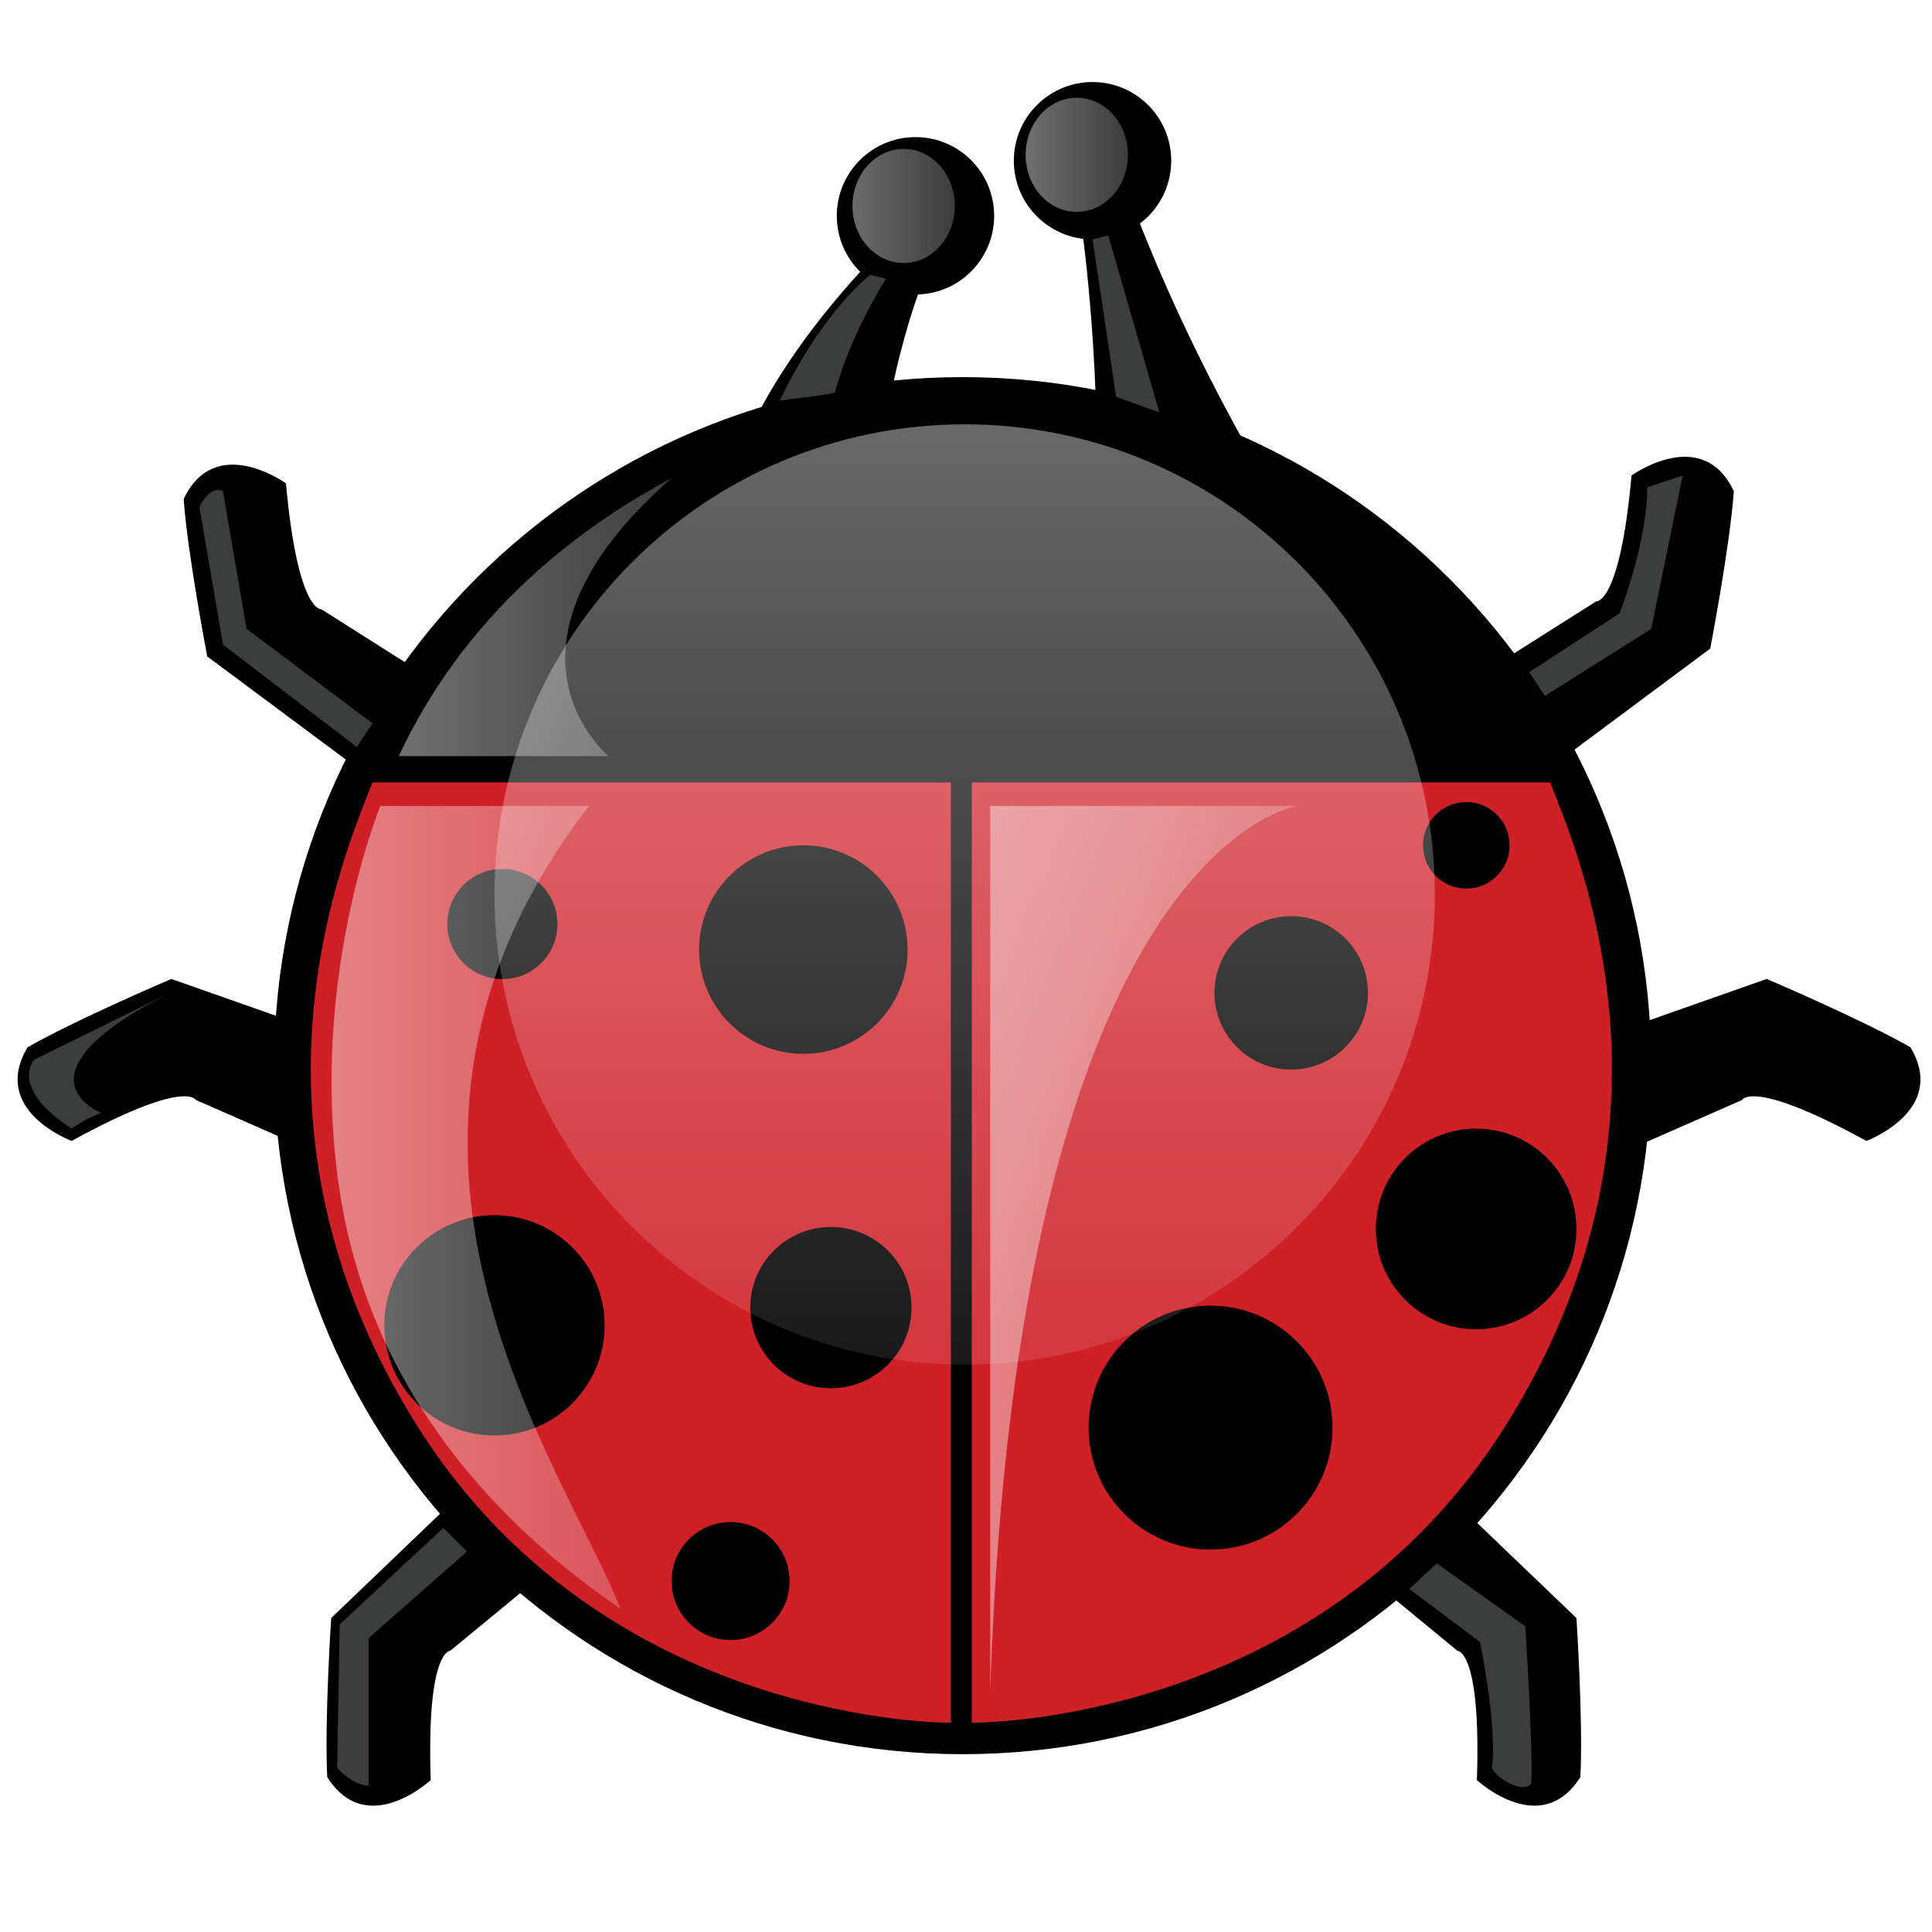
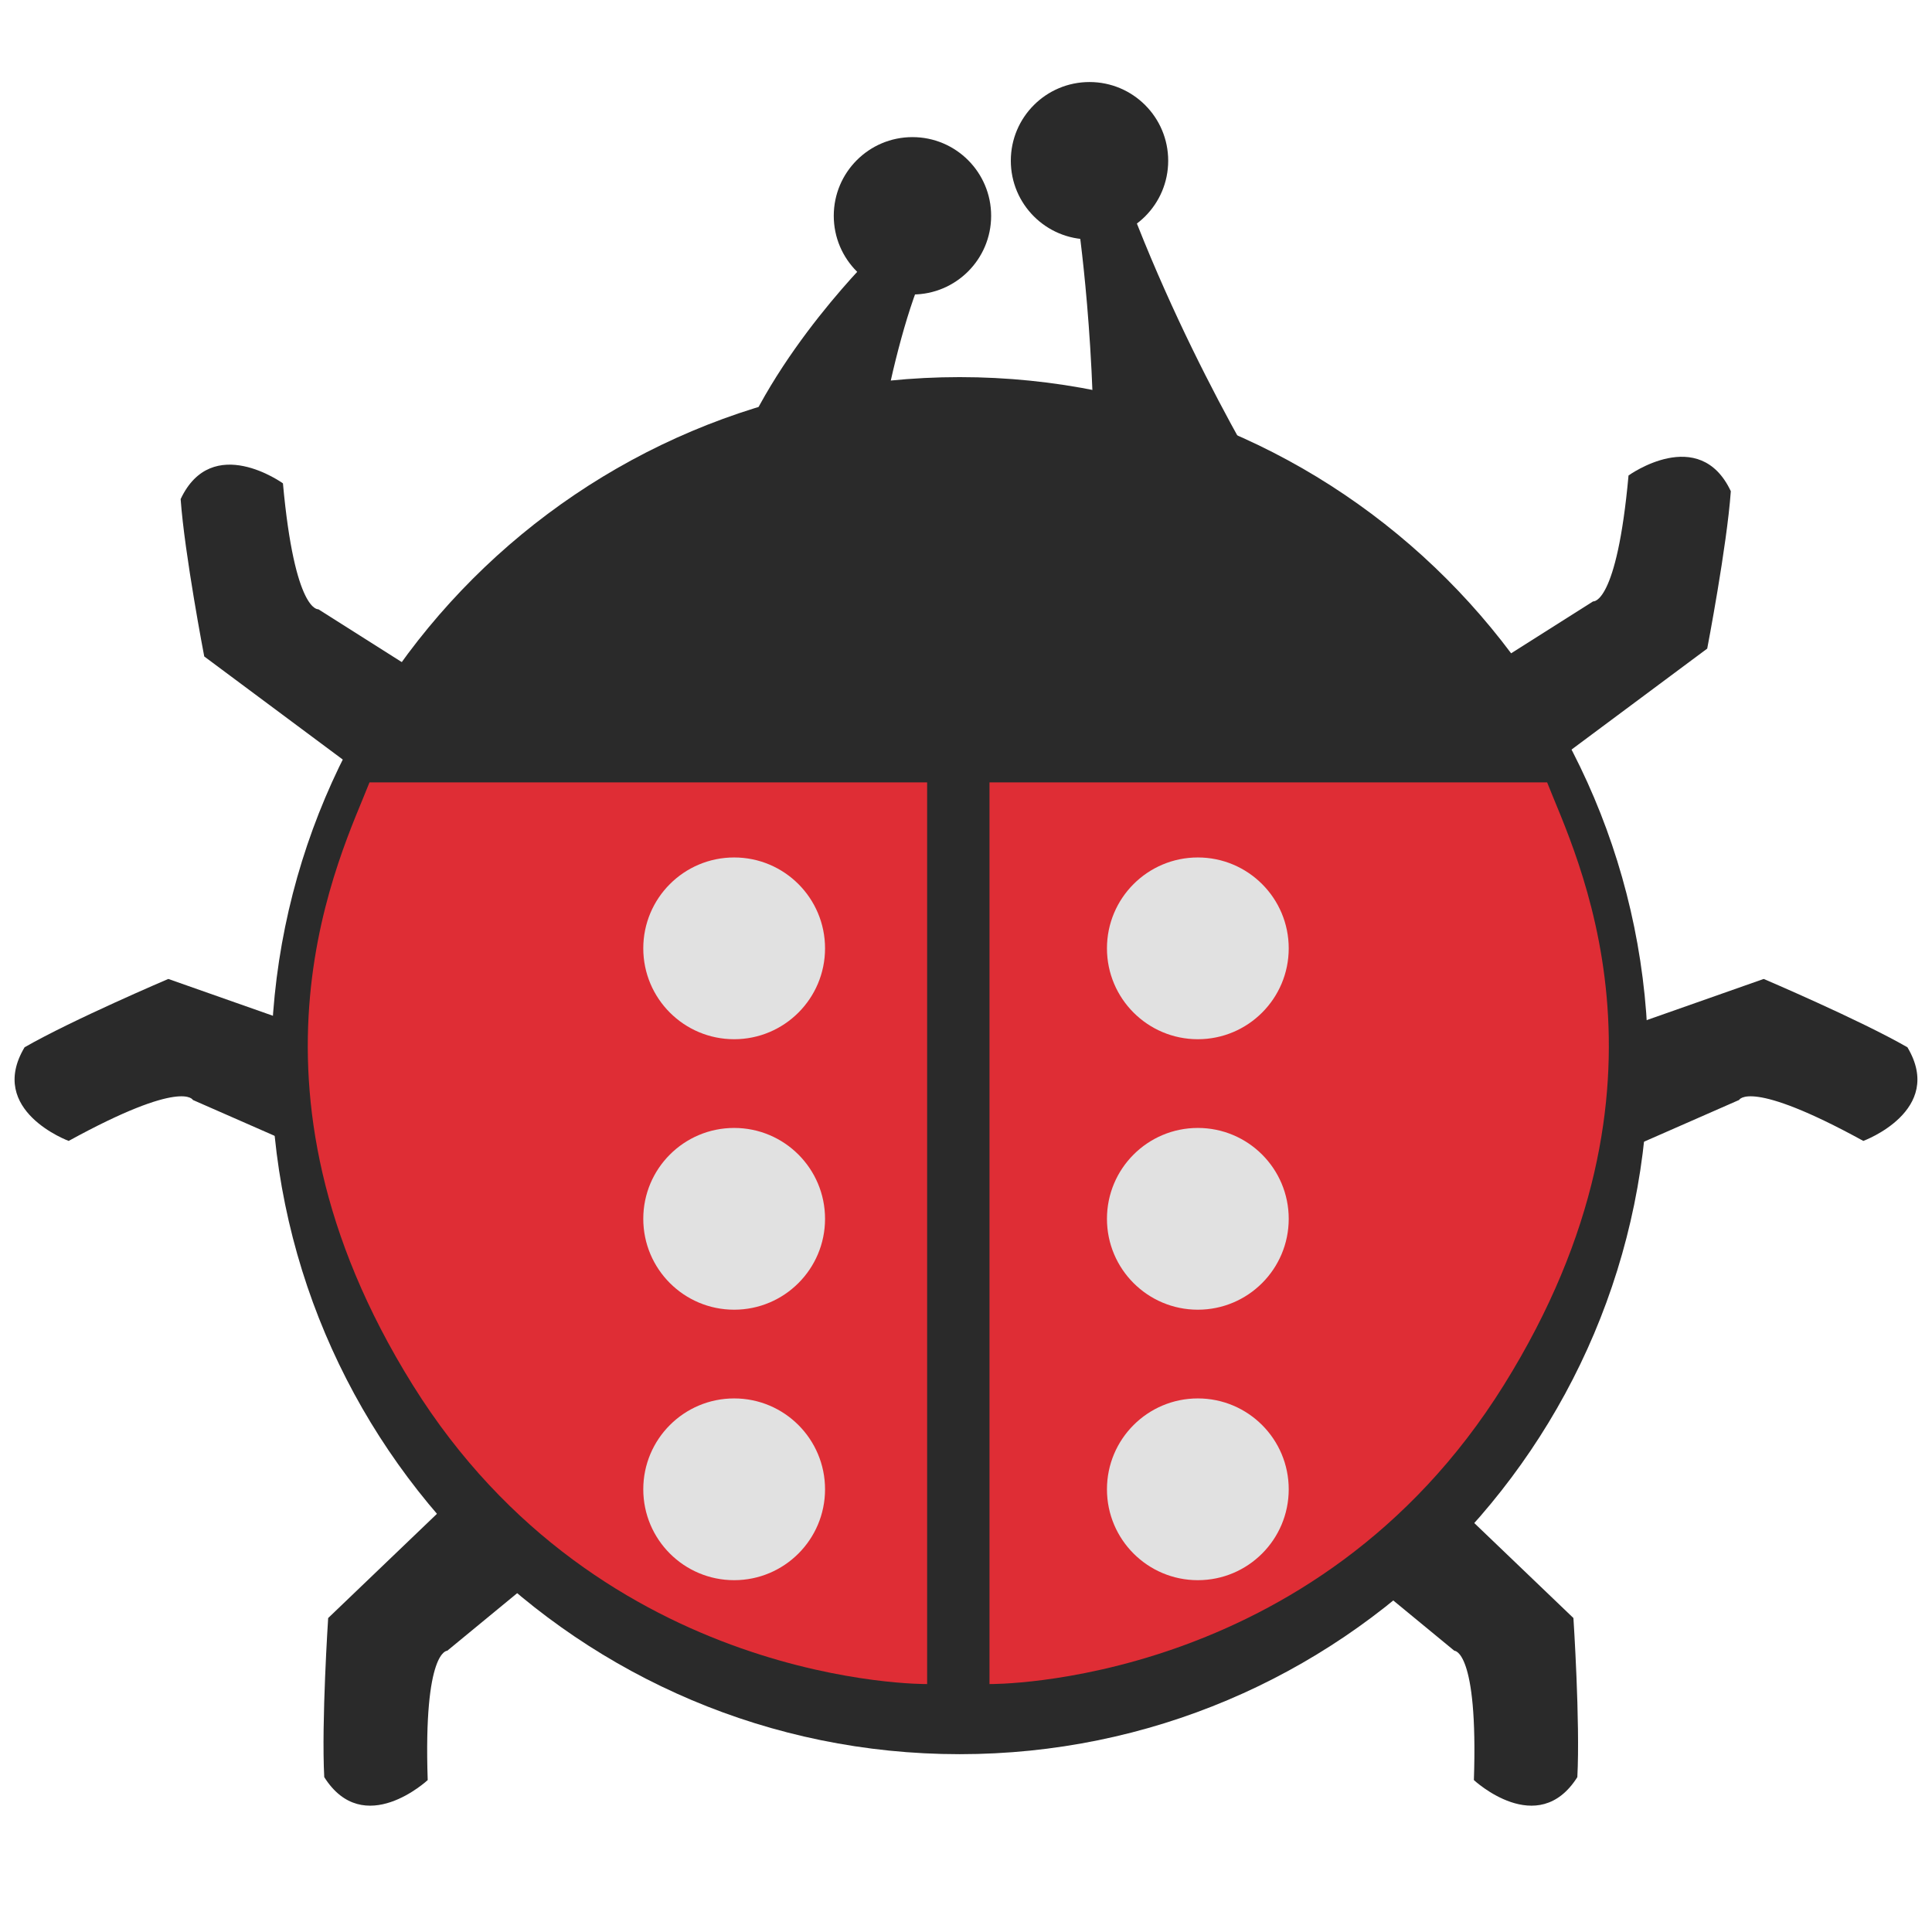
<svg xmlns="http://www.w3.org/2000/svg" id="svg2" version="1.1" width="100" height="100">
  <defs id="defs6" />
-   <g id="g4923" transform="matrix(0.2036476,0,0,0.2036476,-0.6763067,-2.067034)">
-     <g id="Outline">
-       <g id="Background">
-         <circle id="circle4766" r="175" cy="281" cx="248" d="m 423,281 c 0,96.65 -78.35,175 -175,175 -96.65,0 -175,-78.35 -175,-175 0,-96.65 78.35,-175 175,-175 96.65,0 175,78.35 175,175 z" />
-         <path id="path4768" d="m 76,133 c 0,0 -18,-13 -26,4 1,14 6,40 6,40 l 43,32 16,-25 -30,-19 c 0,0 -6,1 -9,-32 z" />
-         <path id="path4770" d="m 418,131 c 0,0 18,-13 26,4 -1,14 -6,40 -6,40 l -43,32 -16,-25 30,-19 c 0,0 6,1 9,-32 z" />
-         <path id="path4772" d="m 477.679,300.13 c 0,0 20.838,-7.669 11.205,-23.801 -12.171,-6.991 -36.529,-17.366 -36.529,-17.366 l -50.562,17.793 11.799,27.235 32.518,-14.271 c -0.001,10e-4 2.521,-5.535 31.569,10.41 z" />
-         <path id="path4774" d="m 21.54,300.13 c 0,0 -20.838,-7.669 -11.205,-23.801 12.171,-6.991 36.529,-17.366 36.529,-17.366 L 97.426,276.756 85.627,303.991 53.109,289.72 c 0,10e-4 -2.521,-5.535 -31.569,10.41 z" />
-         <path id="path4776" d="m 112.795,462.58 c 0,0 -16.251,15.131 -26.296,-0.748 -0.743,-14.016 0.997,-40.435 0.997,-40.435 l 38.704,-37.082 18.975,22.825 -27.415,22.571 c 10e-4,10e-4 -6.077,-0.249 -4.965,32.869 z" />
-         <path id="path4778" d="m 378.695,462.58 c 0,0 16.25,15.131 26.295,-0.748 0.743,-14.016 -0.996,-40.435 -0.996,-40.435 l -38.705,-37.082 -18.975,22.825 27.415,22.571 c 0,10e-4 6.079,-0.249 4.966,32.869 z" />
-         <path id="path4780" d="m 227,74 c 0,0 -27,26 -37,55 14,7 34,15 34,15 0,0 5,-42 15,-65 -3,-5 -12,-5 -12,-5 z" />
-         <path id="path4782" d="m 278,66 c 0,0 5,33 4,73 21,3 49,3 49,3 0,0 -24,-37 -41,-83 -7,0 -12,7 -12,7 z" />
-         <circle id="circle4784" r="20" cy="65" cx="236" d="m 256,65 c 0,11.046 -8.954,20 -20,20 -11.046,0 -20,-8.954 -20,-20 0,-11.046 8.954,-20 20,-20 11.046,0 20,8.954 20,20 z" />
-         <circle id="circle4786" r="20" cy="51" cx="281" d="m 301,51 c 0,11.046 -8.954,20 -20,20 -11.046,0 -20,-8.954 -20,-20 0,-11.046 8.954,-20 20,-20 11.046,0 20,8.954 20,20 z" />
-       </g>
-     </g>
-     <g id="Art">
-       <g id="Wings">
-         <g id="Left_x5F_Wing">
-           <linearGradient y2="328.5" x2="245" y1="328.5" x1="82.313" gradientUnits="userSpaceOnUse" id="SVGID_1_">
-             <stop id="stop4792" style="stop-color:#CF2027" offset="0" />
-             <stop id="stop4794" style="stop-color:#CF2027" offset="1" />
-           </linearGradient>
-           <path id="path4796" d="m 245,209 v 239 c 0,0 -88,1 -136,-76 C 61,295 91,227 98,209 c 15,0 147,0 147,0 z" style="fill:url(#SVGID_1_)" />
-         </g>
-         <g id="Right_x5F_Wing">
-           <linearGradient y2="328.5" x2="413" y1="328.5" x1="250.312" gradientUnits="userSpaceOnUse" id="SVGID_2_">
-             <stop id="stop4800" style="stop-color:#CF2027" offset="0" />
-             <stop id="stop4802" style="stop-color:#CF2027" offset="1" />
-           </linearGradient>
-           <path id="path4804" d="m 250.312,209 v 239 c 0,0 88,1 136,-76 48,-77 18,-145 11,-163 -15,0 -147,0 -147,0 z" style="fill:url(#SVGID_2_)" />
-         </g>
-         <g id="Spots">
-           <circle id="circle4807" r="26.5" cy="251.5" cx="207.5" d="m 234,251.5 c 0,14.636 -11.864,26.5 -26.5,26.5 -14.636,0 -26.5,-11.864 -26.5,-26.5 0,-14.636 11.864,-26.5 26.5,-26.5 14.636,0 26.5,11.864 26.5,26.5 z" />
-           <circle id="circle4809" r="14" cy="245" cx="131" d="m 145,245 c 0,7.732 -6.268,14 -14,14 -7.732,0 -14,-6.268 -14,-14 0,-7.732 6.268,-14 14,-14 7.732,0 14,6.268 14,14 z" />
-           <circle id="circle4811" r="20.5" cy="342.5" cx="214.5" d="m 235,342.5 c 0,11.322 -9.178,20.5 -20.5,20.5 -11.322,0 -20.5,-9.178 -20.5,-20.5 0,-11.322 9.178,-20.5 20.5,-20.5 11.322,0 20.5,9.178 20.5,20.5 z" />
-           <circle id="circle4813" r="19.5" cy="262.5" cx="331.5" d="m 351,262.5 c 0,10.77 -8.73,19.5 -19.5,19.5 -10.77,0 -19.5,-8.73 -19.5,-19.5 0,-10.77 8.73,-19.5 19.5,-19.5 10.77,0 19.5,8.73 19.5,19.5 z" />
-           <circle id="circle4815" r="11" cy="225" cx="376" d="m 387,225 c 0,6.075 -4.925,11 -11,11 -6.075,0 -11,-4.925 -11,-11 0,-6.075 4.925,-11 11,-11 6.075,0 11,4.925 11,11 z" />
-           <circle id="circle4817" r="31" cy="373" cx="311" d="m 342,373 c 0,17.121 -13.879,31 -31,31 -17.121,0 -31,-13.879 -31,-31 0,-17.121 13.879,-31 31,-31 17.121,0 31,13.879 31,31 z" />
-           <circle id="circle4819" r="25.5" cy="322.5" cx="378.5" d="m 404,322.5 c 0,14.083 -11.417,25.5 -25.5,25.5 -14.083,0 -25.5,-11.417 -25.5,-25.5 0,-14.083 11.417,-25.5 25.5,-25.5 14.083,0 25.5,11.417 25.5,25.5 z" />
-           <circle id="circle4821" r="28" cy="347" cx="129" d="m 157,347 c 0,15.464 -12.536,28 -28,28 -15.464,0 -28,-12.536 -28,-28 0,-15.464 12.536,-28 28,-28 15.464,0 28,12.536 28,28 z" />
-           <circle id="circle4823" r="15" cy="412" cx="189" d="m 204,412 c 0,8.284 -6.716,15 -15,15 -8.284,0 -15,-6.716 -15,-15 0,-8.284 6.716,-15 15,-15 8.284,0 15,6.716 15,15 z" />
-         </g>
-       </g>
-     </g>
-     <g id="Highlights">
-       <linearGradient y2="357" x2="248.5" y1="118" x1="248.5" gradientUnits="userSpaceOnUse" id="SVGID_3_">
-         <stop id="stop4827" style="stop-color:#FDFEFF;stop-opacity:0.41" offset="0" />
-         <stop id="stop4829" style="stop-color:#FDFEFF;stop-opacity:0.1" offset="1" />
-       </linearGradient>
-       <circle id="circle4831" r="119.5" cy="237.5" cx="248.5" style="fill:url(#SVGID_3_)" d="M 368,237.5 C 368,303.498 314.498,357 248.5,357 182.502,357 129,303.498 129,237.5 129,171.502 182.502,118 248.5,118 314.498,118 368,171.502 368,237.5 z" />
-       <linearGradient y2="62.5" x2="246" y1="62.5" x1="220" gradientUnits="userSpaceOnUse" id="SVGID_4_">
-         <stop id="stop4834" style="stop-color:#FDFEFF;stop-opacity:0.42" offset="0" />
-         <stop id="stop4836" style="stop-color:#FDFEFF;stop-opacity:0.24" offset="1" />
-       </linearGradient>
-       <ellipse id="ellipse4838" ry="14.5" rx="13" cy="62.5" cx="233" style="fill:url(#SVGID_4_)" d="m 246,62.5 c 0,8.008 -5.82,14.5 -13,14.5 -7.18,0 -13,-6.492 -13,-14.5 0,-8.008 5.82,-14.5 13,-14.5 7.18,0 13,6.492 13,14.5 z" />
-       <linearGradient y2="49.5" x2="290" y1="49.5" x1="264" gradientUnits="userSpaceOnUse" id="SVGID_5_">
-         <stop id="stop4841" style="stop-color:#FDFEFF;stop-opacity:0.44" offset="0" />
-         <stop id="stop4843" style="stop-color:#FDFEFF;stop-opacity:0.24" offset="1" />
-       </linearGradient>
-       <ellipse id="ellipse4845" ry="14.5" rx="13" cy="49.5" cx="277" style="fill:url(#SVGID_5_)" d="m 290,49.5 c 0,8.008 -5.82,14.5 -13,14.5 -7.18,0 -13,-6.492 -13,-14.5 0,-8.008 5.82,-14.5 13,-14.5 7.18,0 13,6.492 13,14.5 z" />
-       <linearGradient y2="92.5" x2="298" y1="92.5" x1="281" gradientUnits="userSpaceOnUse" id="SVGID_6_">
-         <stop id="stop4848" style="stop-color:#FDFEFF;stop-opacity:0.24" offset="0" />
-         <stop id="stop4850" style="stop-color:#FDFEFF;stop-opacity:0.24" offset="1" />
-       </linearGradient>
-       <polygon id="polygon4852" points="298,115 285,70 281,71 287,111 " style="fill:url(#SVGID_6_)" />
-       <linearGradient y2="96" x2="228.5" y1="96" x1="201.5" gradientUnits="userSpaceOnUse" id="SVGID_7_">
-         <stop id="stop4855" style="stop-color:#FDFEFF;stop-opacity:0.24" offset="0" />
-         <stop id="stop4857" style="stop-color:#FDFEFF;stop-opacity:0.24" offset="1" />
-       </linearGradient>
-       <path id="path4859" d="m 224.5,80 c 0,0 -12,9 -23,32 6.5,-1 9,-1 14,-2 4,-15 13,-29 13,-29 l -4,-1 z" style="fill:url(#SVGID_7_)" />
-       <linearGradient y2="159" x2="431" y1="159" x1="392" gradientUnits="userSpaceOnUse" id="SVGID_8_">
-         <stop id="stop4862" style="stop-color:#FDFEFF;stop-opacity:0.24" offset="0" />
-         <stop id="stop4864" style="stop-color:#FDFEFF;stop-opacity:0.24" offset="1" />
-       </linearGradient>
-       <path id="path4866" d="m 392,181 23,-15 c 0,0 7,-18 7,-32 9,-3 9,-3 9,-3 l -8,39 -27,17 -4,-6 z" style="fill:url(#SVGID_8_)" />
-       <linearGradient y2="167.34" x2="98" y1="167.34" x1="54" gradientUnits="userSpaceOnUse" id="SVGID_9_">
-         <stop id="stop4869" style="stop-color:#FDFEFF;stop-opacity:0.24" offset="0" />
-         <stop id="stop4871" style="stop-color:#FDFEFF;stop-opacity:0.24" offset="1" />
-       </linearGradient>
-       <path id="path4873" d="m 54,139 6,35 34,26 4,-6 -32,-24 -6,-35 c 0,0 -3,-2 -6,4 z" style="fill:url(#SVGID_9_)" />
-       <linearGradient y2="431.25" x2="122" y1="431.25" x1="89" gradientUnits="userSpaceOnUse" id="SVGID_10_">
-         <stop id="stop4876" style="stop-color:#FDFEFF;stop-opacity:0.24" offset="0" />
-         <stop id="stop4878" style="stop-color:#FDFEFF;stop-opacity:0.24" offset="1" />
-       </linearGradient>
-       <path id="path4880" d="M 116,398.5 89.667,423.001 89,459.5 c 0,0 4,4.5 8,4.5 0,-23 0,-37.5 0,-37.5 l 25,-22 -6,-6 z" style="fill:url(#SVGID_10_)" />
-       <linearGradient y2="279.75" x2="46.5" y1="279.75" x1="10.694" gradientUnits="userSpaceOnUse" id="SVGID_11_">
-         <stop id="stop4883" style="stop-color:#FDFEFF;stop-opacity:0.24" offset="0" />
-         <stop id="stop4885" style="stop-color:#FDFEFF;stop-opacity:0.24" offset="1" />
-       </linearGradient>
-       <path id="path4887" d="m 46.5,262.5 -34.5,17 c 0,0 -6.5,7 9.5,17.5 3.5,-2.5 7.5,-4 7.5,-4 0,0 -24,-9.5 17.5,-30.5 z" style="fill:url(#SVGID_11_)" />
-       <linearGradient y2="435.927" x2="392.58" y1="435.927" x1="361.5" gradientUnits="userSpaceOnUse" id="SVGID_12_">
-         <stop id="stop4890" style="stop-color:#FDFEFF;stop-opacity:0.24" offset="0" />
-         <stop id="stop4892" style="stop-color:#FDFEFF;stop-opacity:0.24" offset="1" />
-       </linearGradient>
-       <path id="path4894" d="m 361.5,414 18,13.5 c 0,0 4.5,22 3,32 1.5,3 8,6.5 10,4 0.5,-8.5 -1.5,-40 -1.5,-40 l -22.5,-16 -7,6.5 z" style="fill:url(#SVGID_12_)" />
-       <linearGradient y2="327.5" x2="333" y1="327.5" x1="255" gradientUnits="userSpaceOnUse" id="SVGID_13_">
-         <stop id="stop4897" style="stop-color:#FDFEFF;stop-opacity:0.44" offset="0" />
-         <stop id="stop4899" style="stop-color:#FDFEFF;stop-opacity:0.24" offset="1" />
-       </linearGradient>
-       <path id="path4901" d="M 255,440 V 215 h 78 c 0,0 -71,10 -78,225 z" style="fill:url(#SVGID_13_)" />
-       <linearGradient y2="317" x2="161" y1="317" x1="87.58" gradientUnits="userSpaceOnUse" id="SVGID_14_">
-         <stop id="stop4904" style="stop-color:#FDFEFF;stop-opacity:0.44" offset="0" />
-         <stop id="stop4906" style="stop-color:#FDFEFF;stop-opacity:0.24" offset="1" />
-       </linearGradient>
-       <path id="path4908" d="m 100,215 c 0,0 -19,46 -10,100 9,54 46,87 71,104 -14,-36 -75,-117 -8,-204 -25,0 -53,0 -53,0 z" style="fill:url(#SVGID_14_)" />
-       <linearGradient y2="167" x2="174" y1="167" x1="104.666" gradientUnits="userSpaceOnUse" id="SVGID_15_">
-         <stop id="stop4911" style="stop-color:#FDFEFF;stop-opacity:0.44" offset="0" />
-         <stop id="stop4913" style="stop-color:#FDFEFF;stop-opacity:0.24" offset="1" />
-       </linearGradient>
-       <path id="path4915" d="M 104.667,202.334 H 158 c 0,0 -33.333,-27.334 16,-70.667 -17.333,9.333 -50.333,30 -69.333,70.667 z" style="fill:url(#SVGID_15_)" />
+   <g id="Outline" transform="matrix(0.2036476,0,0,0.2036476,-0.8323756,-2.067034)" style="fill:#2a2a2a;fill-opacity:1">
+     <g id="Background" style="fill:#2a2a2a;fill-opacity:1">
+       <circle cx="248" cy="281" r="175" id="circle4766" style="fill:#2a2a2a;fill-opacity:1" />
+       <path d="m 76,133 c 0,0 -18,-13 -26,4 1,14 6,40 6,40 l 43,32 16,-25 -30,-19 c 0,0 -6,1 -9,-32 z" id="path4768" style="fill:#2a2a2a;fill-opacity:1" />
+       <path d="m 418,131 c 0,0 18,-13 26,4 -1,14 -6,40 -6,40 l -43,32 -16,-25 30,-19 c 0,0 6,1 9,-32 z" id="path4770" style="fill:#2a2a2a;fill-opacity:1" />
+       <path d="m 477.679,300.13 c 0,0 20.838,-7.669 11.205,-23.801 -12.171,-6.991 -36.529,-17.366 -36.529,-17.366 l -50.562,17.793 11.799,27.235 32.518,-14.271 c -0.001,10e-4 2.521,-5.535 31.569,10.41 z" id="path4772" style="fill:#2a2a2a;fill-opacity:1" />
+       <path d="m 21.54,300.13 c 0,0 -20.838,-7.669 -11.205,-23.801 12.171,-6.991 36.529,-17.366 36.529,-17.366 L 97.426,276.756 85.627,303.991 53.109,289.72 c 0,10e-4 -2.521,-5.535 -31.569,10.41 z" id="path4774" style="fill:#2a2a2a;fill-opacity:1" />
+       <path d="m 112.795,462.58 c 0,0 -16.251,15.131 -26.296,-0.748 -0.743,-14.016 0.997,-40.435 0.997,-40.435 l 38.704,-37.082 18.975,22.825 -27.415,22.571 c 10e-4,10e-4 -6.077,-0.249 -4.965,32.869 z" id="path4776" style="fill:#2a2a2a;fill-opacity:1" />
+       <path d="m 378.695,462.58 c 0,0 16.25,15.131 26.295,-0.748 0.743,-14.016 -0.996,-40.435 -0.996,-40.435 l -38.705,-37.082 -18.975,22.825 27.415,22.571 c 0,10e-4 6.079,-0.249 4.966,32.869 z" id="path4778" style="fill:#2a2a2a;fill-opacity:1" />
+       <path d="m 227,74 c 0,0 -27,26 -37,55 14,7 34,15 34,15 0,0 5,-42 15,-65 -3,-5 -12,-5 -12,-5 z" id="path4780" style="fill:#2a2a2a;fill-opacity:1" />
+       <path d="m 278,66 c 0,0 5,33 4,73 21,3 49,3 49,3 0,0 -24,-37 -41,-83 -7,0 -12,7 -12,7 z" id="path4782" style="fill:#2a2a2a;fill-opacity:1" />
+       <circle cx="236" cy="65" r="20" id="circle4784" style="fill:#2a2a2a;fill-opacity:1" />
+       <circle cx="281" cy="51" r="20" id="circle4786" style="fill:#2a2a2a;fill-opacity:1" />
    </g>
  </g>
+   <g id="Left_x5F_Wing" transform="matrix(0.2036476,0,0,0.2036476,-0.8323753,-2.067034)" style="fill:#df2d35;fill-opacity:1">
+     <linearGradient id="SVGID_1_" gradientUnits="userSpaceOnUse" x1="82.313" y1="328.5" x2="245" y2="328.5">
+       <stop offset="0" style="stop-color:#CF2027" id="stop4792" />
+       <stop offset="1" style="stop-color:#CF2027" id="stop4794" />
+     </linearGradient>
+     <path style="fill:#df2d35;fill-opacity:1" d="m 239.731,209 0,229.179 c 0,0 -82.731,1 -130.731,-76 C 61,285.179 91,227 98,209 Z" id="path4796" />
+   </g>
+   <g id="Right_x5F_Wing" transform="matrix(0.2036476,0,0,0.2036476,-0.8323753,-2.067034)" style="fill:#df2d35;fill-opacity:1">
+     <linearGradient id="SVGID_2_" gradientUnits="userSpaceOnUse" x1="250.312" y1="328.5" x2="413" y2="328.5">
+       <stop offset="0" style="stop-color:#CF2027" id="stop4800" />
+       <stop offset="1" style="stop-color:#CF2027" id="stop4802" />
+     </linearGradient>
+     <path style="fill:#df2d35;fill-opacity:1" d="m 255.581,209 0,229.179 c 0,0 82.731,1 130.731,-76 48,-77 18,-135.179 11,-153.179 z" id="path4804" />
+   </g>
+   <g id="Spots-3" transform="matrix(0.2036476,0,0,0.2036476,-0.6763066,-2.067034)" />
+   <circle style="color:#000000;clip-rule:nonzero;display:inline;overflow:visible;visibility:visible;opacity:1;isolation:auto;mix-blend-mode:normal;color-interpolation:sRGB;color-interpolation-filters:linearRGB;solid-color:#000000;solid-opacity:1;fill:#e1e1e1;fill-opacity:1;fill-rule:nonzero;stroke:none;stroke-width:0.5;stroke-linecap:round;stroke-linejoin:round;stroke-miterlimit:4;stroke-dasharray:none;stroke-dashoffset:0;stroke-opacity:1;marker:none;color-rendering:auto;image-rendering:auto;shape-rendering:auto;text-rendering:auto;enable-background:accumulate" id="path4414" cx="38" cy="77.086" r="4.704" />
+   <circle style="color:#000000;clip-rule:nonzero;display:inline;overflow:visible;visibility:visible;opacity:1;isolation:auto;mix-blend-mode:normal;color-interpolation:sRGB;color-interpolation-filters:linearRGB;solid-color:#000000;solid-opacity:1;fill:#e1e1e1;fill-opacity:1;fill-rule:nonzero;stroke:none;stroke-width:0.5;stroke-linecap:round;stroke-linejoin:round;stroke-miterlimit:4;stroke-dasharray:none;stroke-dashoffset:0;stroke-opacity:1;marker:none;color-rendering:auto;image-rendering:auto;shape-rendering:auto;text-rendering:auto;enable-background:accumulate" id="path4414-9" cx="38" cy="63.086" r="4.704" />
+   <circle style="color:#000000;clip-rule:nonzero;display:inline;overflow:visible;visibility:visible;opacity:1;isolation:auto;mix-blend-mode:normal;color-interpolation:sRGB;color-interpolation-filters:linearRGB;solid-color:#000000;solid-opacity:1;fill:#e1e1e1;fill-opacity:1;fill-rule:nonzero;stroke:none;stroke-width:0.5;stroke-linecap:round;stroke-linejoin:round;stroke-miterlimit:4;stroke-dasharray:none;stroke-dashoffset:0;stroke-opacity:1;marker:none;color-rendering:auto;image-rendering:auto;shape-rendering:auto;text-rendering:auto;enable-background:accumulate" id="path4414-9-3" cx="38" cy="49.086" r="4.704" />
+   <circle style="color:#000000;clip-rule:nonzero;display:inline;overflow:visible;visibility:visible;opacity:1;isolation:auto;mix-blend-mode:normal;color-interpolation:sRGB;color-interpolation-filters:linearRGB;solid-color:#000000;solid-opacity:1;fill:#e1e1e1;fill-opacity:1;fill-rule:nonzero;stroke:none;stroke-width:0.5;stroke-linecap:round;stroke-linejoin:round;stroke-miterlimit:4;stroke-dasharray:none;stroke-dashoffset:0;stroke-opacity:1;marker:none;color-rendering:auto;image-rendering:auto;shape-rendering:auto;text-rendering:auto;enable-background:accumulate" id="path4414-6" cx="62" cy="77.086" r="4.704" />
+   <circle style="color:#000000;clip-rule:nonzero;display:inline;overflow:visible;visibility:visible;opacity:1;isolation:auto;mix-blend-mode:normal;color-interpolation:sRGB;color-interpolation-filters:linearRGB;solid-color:#000000;solid-opacity:1;fill:#e1e1e1;fill-opacity:1;fill-rule:nonzero;stroke:none;stroke-width:0.5;stroke-linecap:round;stroke-linejoin:round;stroke-miterlimit:4;stroke-dasharray:none;stroke-dashoffset:0;stroke-opacity:1;marker:none;color-rendering:auto;image-rendering:auto;shape-rendering:auto;text-rendering:auto;enable-background:accumulate" id="path4414-9-0" cx="62" cy="63.086" r="4.704" />
+   <circle style="color:#000000;clip-rule:nonzero;display:inline;overflow:visible;visibility:visible;opacity:1;isolation:auto;mix-blend-mode:normal;color-interpolation:sRGB;color-interpolation-filters:linearRGB;solid-color:#000000;solid-opacity:1;fill:#e1e1e1;fill-opacity:1;fill-rule:nonzero;stroke:none;stroke-width:0.5;stroke-linecap:round;stroke-linejoin:round;stroke-miterlimit:4;stroke-dasharray:none;stroke-dashoffset:0;stroke-opacity:1;marker:none;color-rendering:auto;image-rendering:auto;shape-rendering:auto;text-rendering:auto;enable-background:accumulate" id="path4414-9-3-6" cx="62" cy="49.086" r="4.704" />
</svg>
